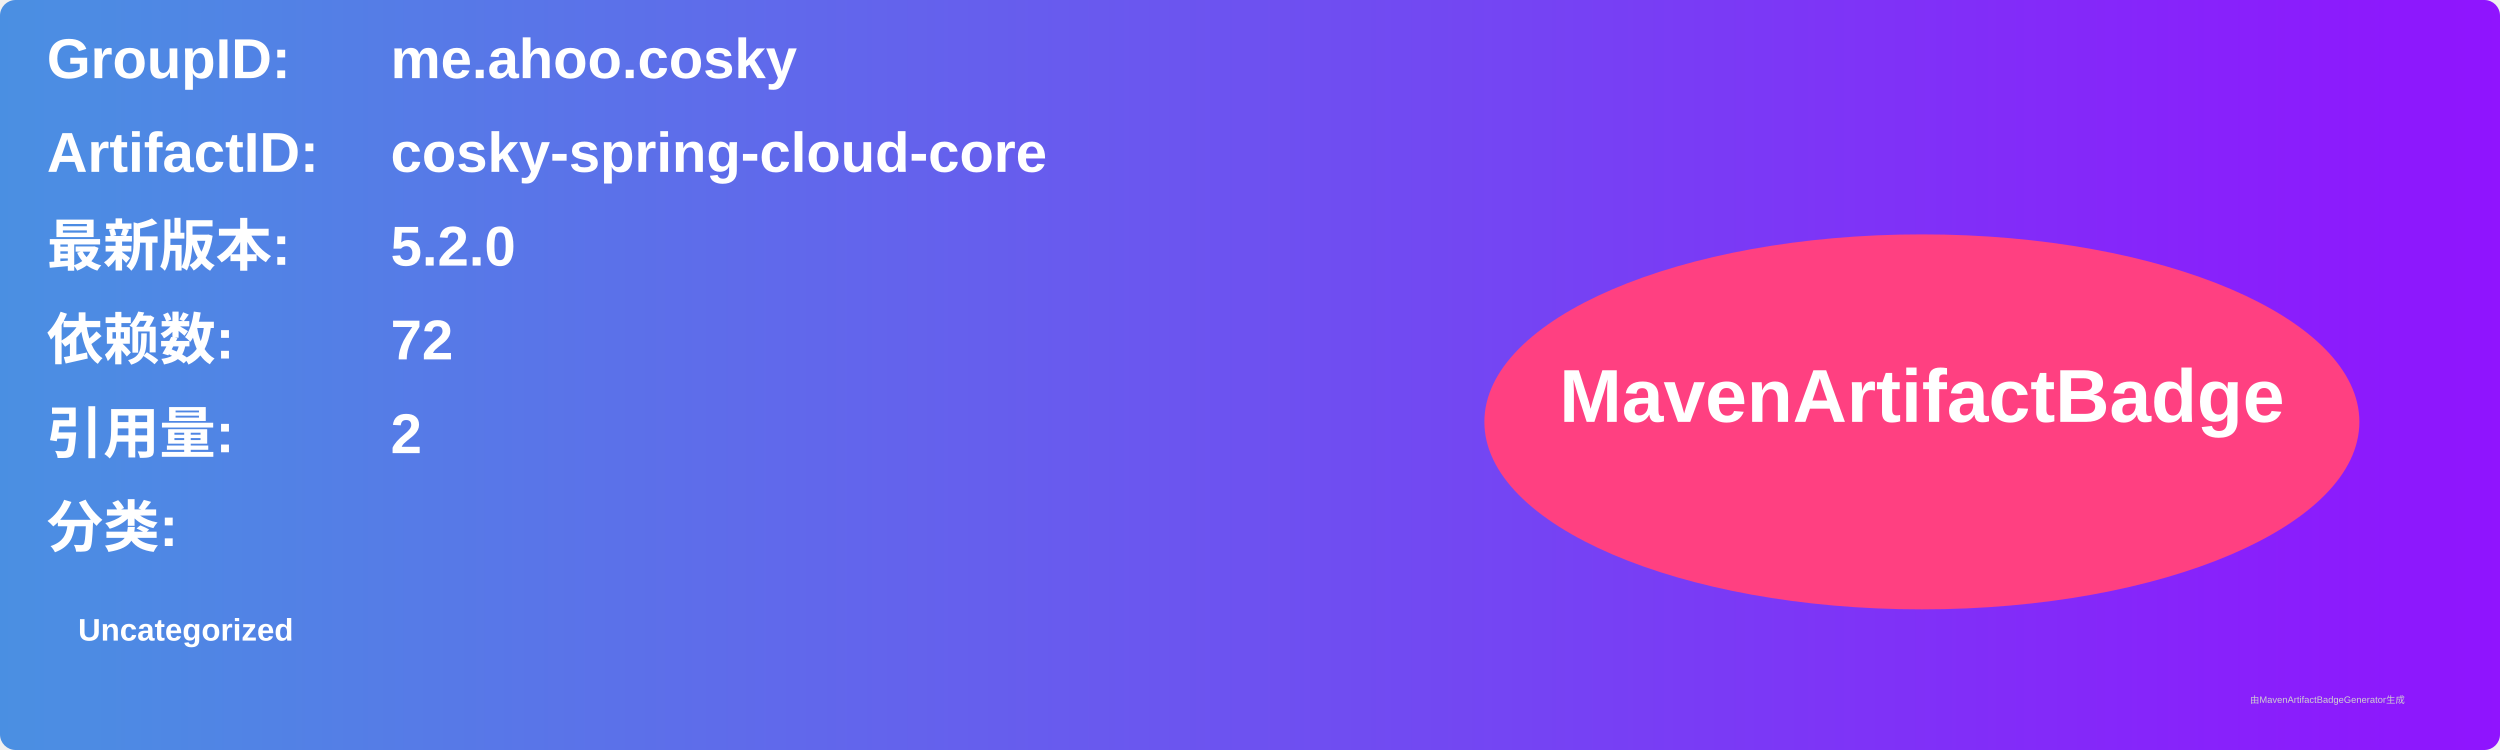
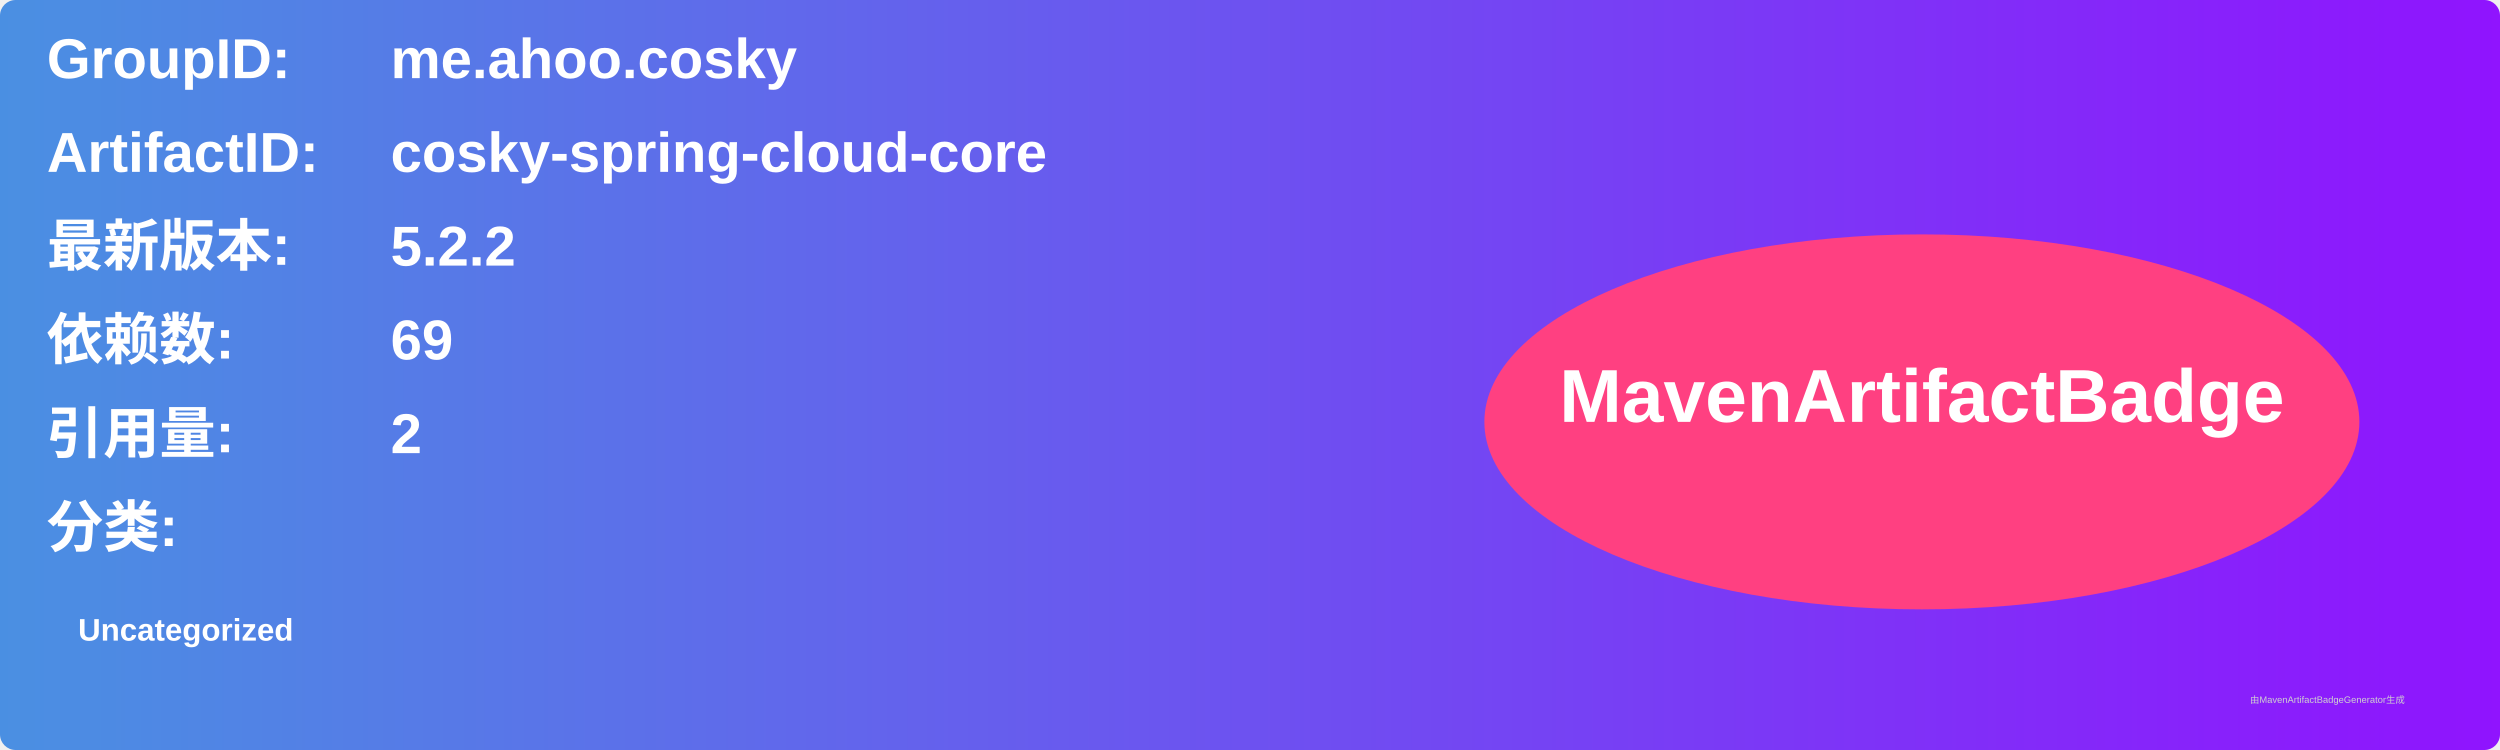
<svg xmlns="http://www.w3.org/2000/svg" width="800" height="240" viewBox="0 0 800 240">
  <linearGradient id="grad" x1="0%" y1="0%" x2="100%" y2="0%">
    <stop offset="0%" stop-color="#4a90e2" />
    <stop offset="100%" stop-color="#9013fe" />
  </linearGradient>
  <rect width="100%" height="100%" rx="5" ry="5" fill="url(#grad)" />
  <g transform="translate(15, 15)">
    <text x="0" y="10" font-family="Arial" font-size="18" fill="white" font-weight="bold" width="260">GroupID:</text>
    <text x="110" y="10" font-family="Arial" font-size="18" fill="white" font-weight="bold" width="460">me.ahoo.cosky</text>
    <text x="0" y="40" font-family="Arial" font-size="18" fill="white" font-weight="bold" width="260">ArtifactID:</text>
    <text x="110" y="40" font-family="Arial" font-size="18" fill="white" font-weight="bold" width="460">cosky-spring-cloud-core</text>
    <text x="0" y="70" font-family="Arial" font-size="18" fill="white" font-weight="bold">最新版本:</text>
    <text x="110" y="70" font-family="Arial" font-size="18" fill="white" font-weight="bold">
-       <tspan font-weight="bold">5.2.0</tspan>
+       <tspan font-weight="bold">5.2.2</tspan>
    </text>
    <text x="0" y="100" font-family="Arial" font-size="18" fill="white" font-weight="bold">依赖数: </text>
    <text x="110" y="100" font-family="Arial" font-size="18" fill="white">
-       <tspan font-weight="bold">72</tspan>
+       <tspan font-weight="bold">69</tspan>
    </text>
    <text x="0" y="130" font-family="Arial" font-size="18" fill="white" font-weight="bold">引用量: </text>
    <text x="110" y="130" font-family="Arial" font-size="18" fill="white">
      <tspan font-weight="bold">2</tspan>
    </text>
    <text x="0" y="160" font-family="Arial" font-size="18" fill="white" font-weight="bold">分类:</text>
    <text x="10" y="190" font-family="Arial" font-size="10" fill="white">
      <tspan font-weight="bold">Uncategorized</tspan>
    </text>
    <ellipse cx="600" cy="120" rx="140" ry="60" fill="#ff4081" />
    <text x="600" y="120" text-anchor="middle" font-family="Arial" font-size="24" fill="white" font-weight="bold">MavenArtifactBadge</text>
  </g>
  <text x="720" y="225" font-family="Arial" font-size="3" fill="#d0d0d0">由MavenArtifactBadgeGenerator生成</text>
</svg>
